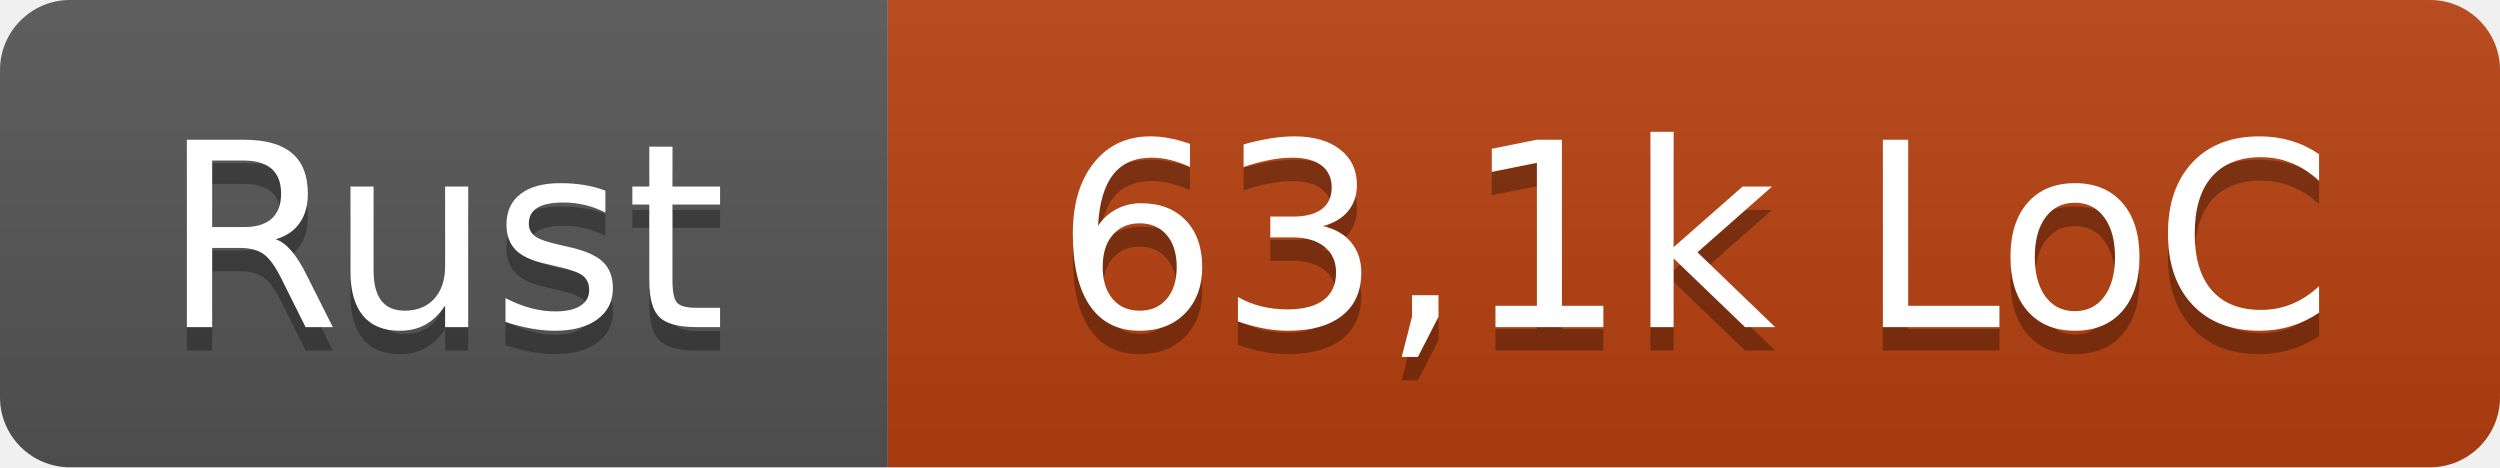
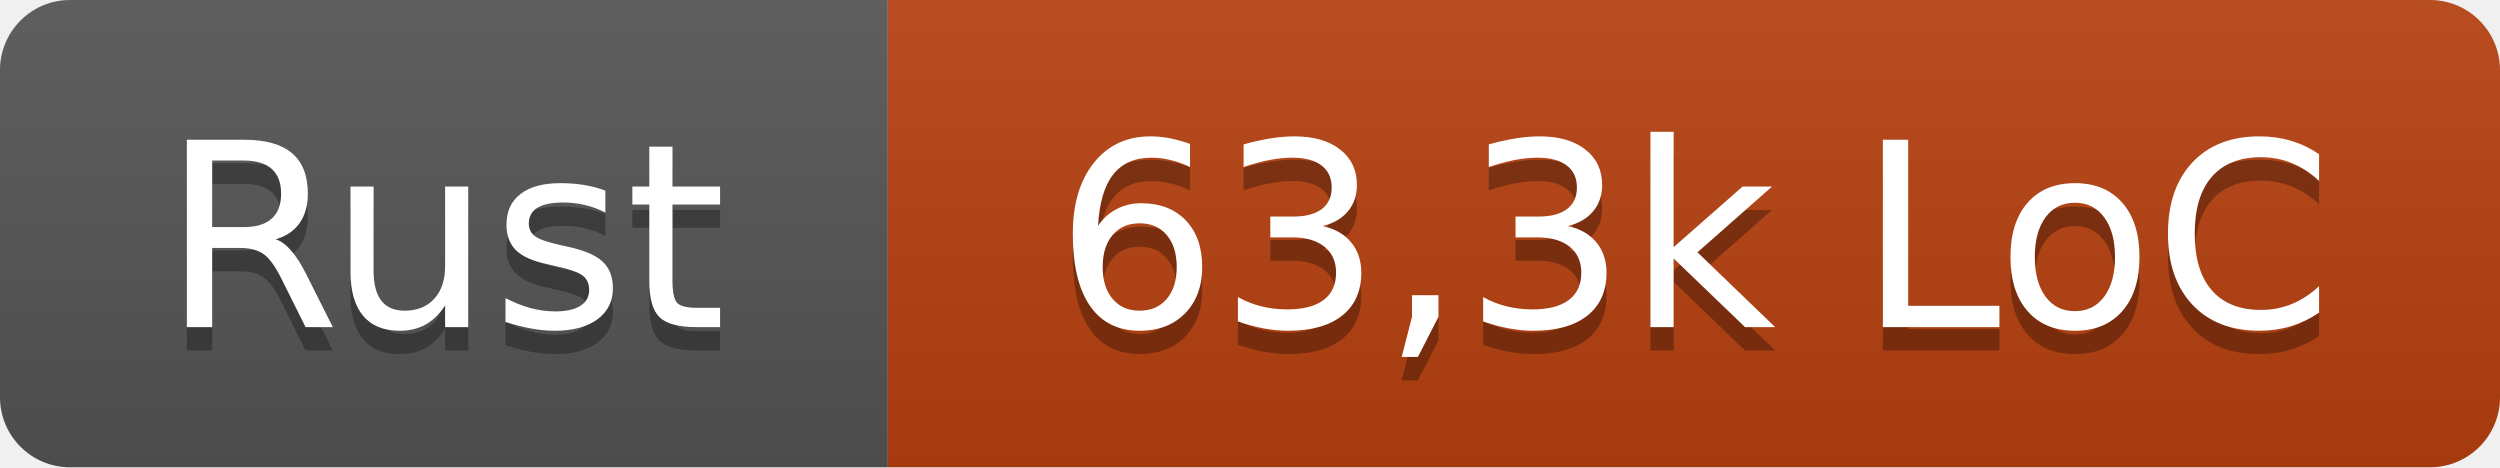
- <svg xmlns="http://www.w3.org/2000/svg" width="107" height="20" role="img" aria-label="Rust: 63,1k LoC">
+ <svg xmlns="http://www.w3.org/2000/svg" width="107" height="20" role="img" aria-label="Rust: 63,3k LoC">
  <linearGradient id="s" x2="0" y2="100%">
    <stop offset="0" stop-color="#bbb" stop-opacity=".1" />
    <stop offset="1" stop-opacity=".1" />
  </linearGradient>
  <clipPath id="r">
    <rect width="107" height="20" rx="3" fill="#fff" />
  </clipPath>
  <g clip-path="url(#r)">
    <rect width="38" height="20" fill="#555" />
    <rect x="38" width="69" height="20" fill="#b7410e" />
    <rect width="107" height="20" fill="url(#s)" />
  </g>
  <g fill="#fff" text-anchor="middle" font-family="Verdana,Geneva,DejaVu Sans,sans-serif" text-rendering="geometricPrecision" font-size="110">
    <text x="190" y="150" fill="#010101" fill-opacity=".3" transform="scale(.1)" textLength="260">Rust</text>
    <text x="190" y="140" transform="scale(.1)" textLength="260">Rust</text>
-     <text x="725" y="150" fill="#010101" fill-opacity=".3" transform="scale(.1)" textLength="570">63,1k LoC</text>
-     <text x="725" y="140" transform="scale(.1)" textLength="570">63,1k LoC</text>
+     <text x="725" y="150" fill="#010101" fill-opacity=".3" transform="scale(.1)" textLength="570">63,3k LoC</text>
+     <text x="725" y="140" transform="scale(.1)" textLength="570">63,3k LoC</text>
  </g>
</svg>
